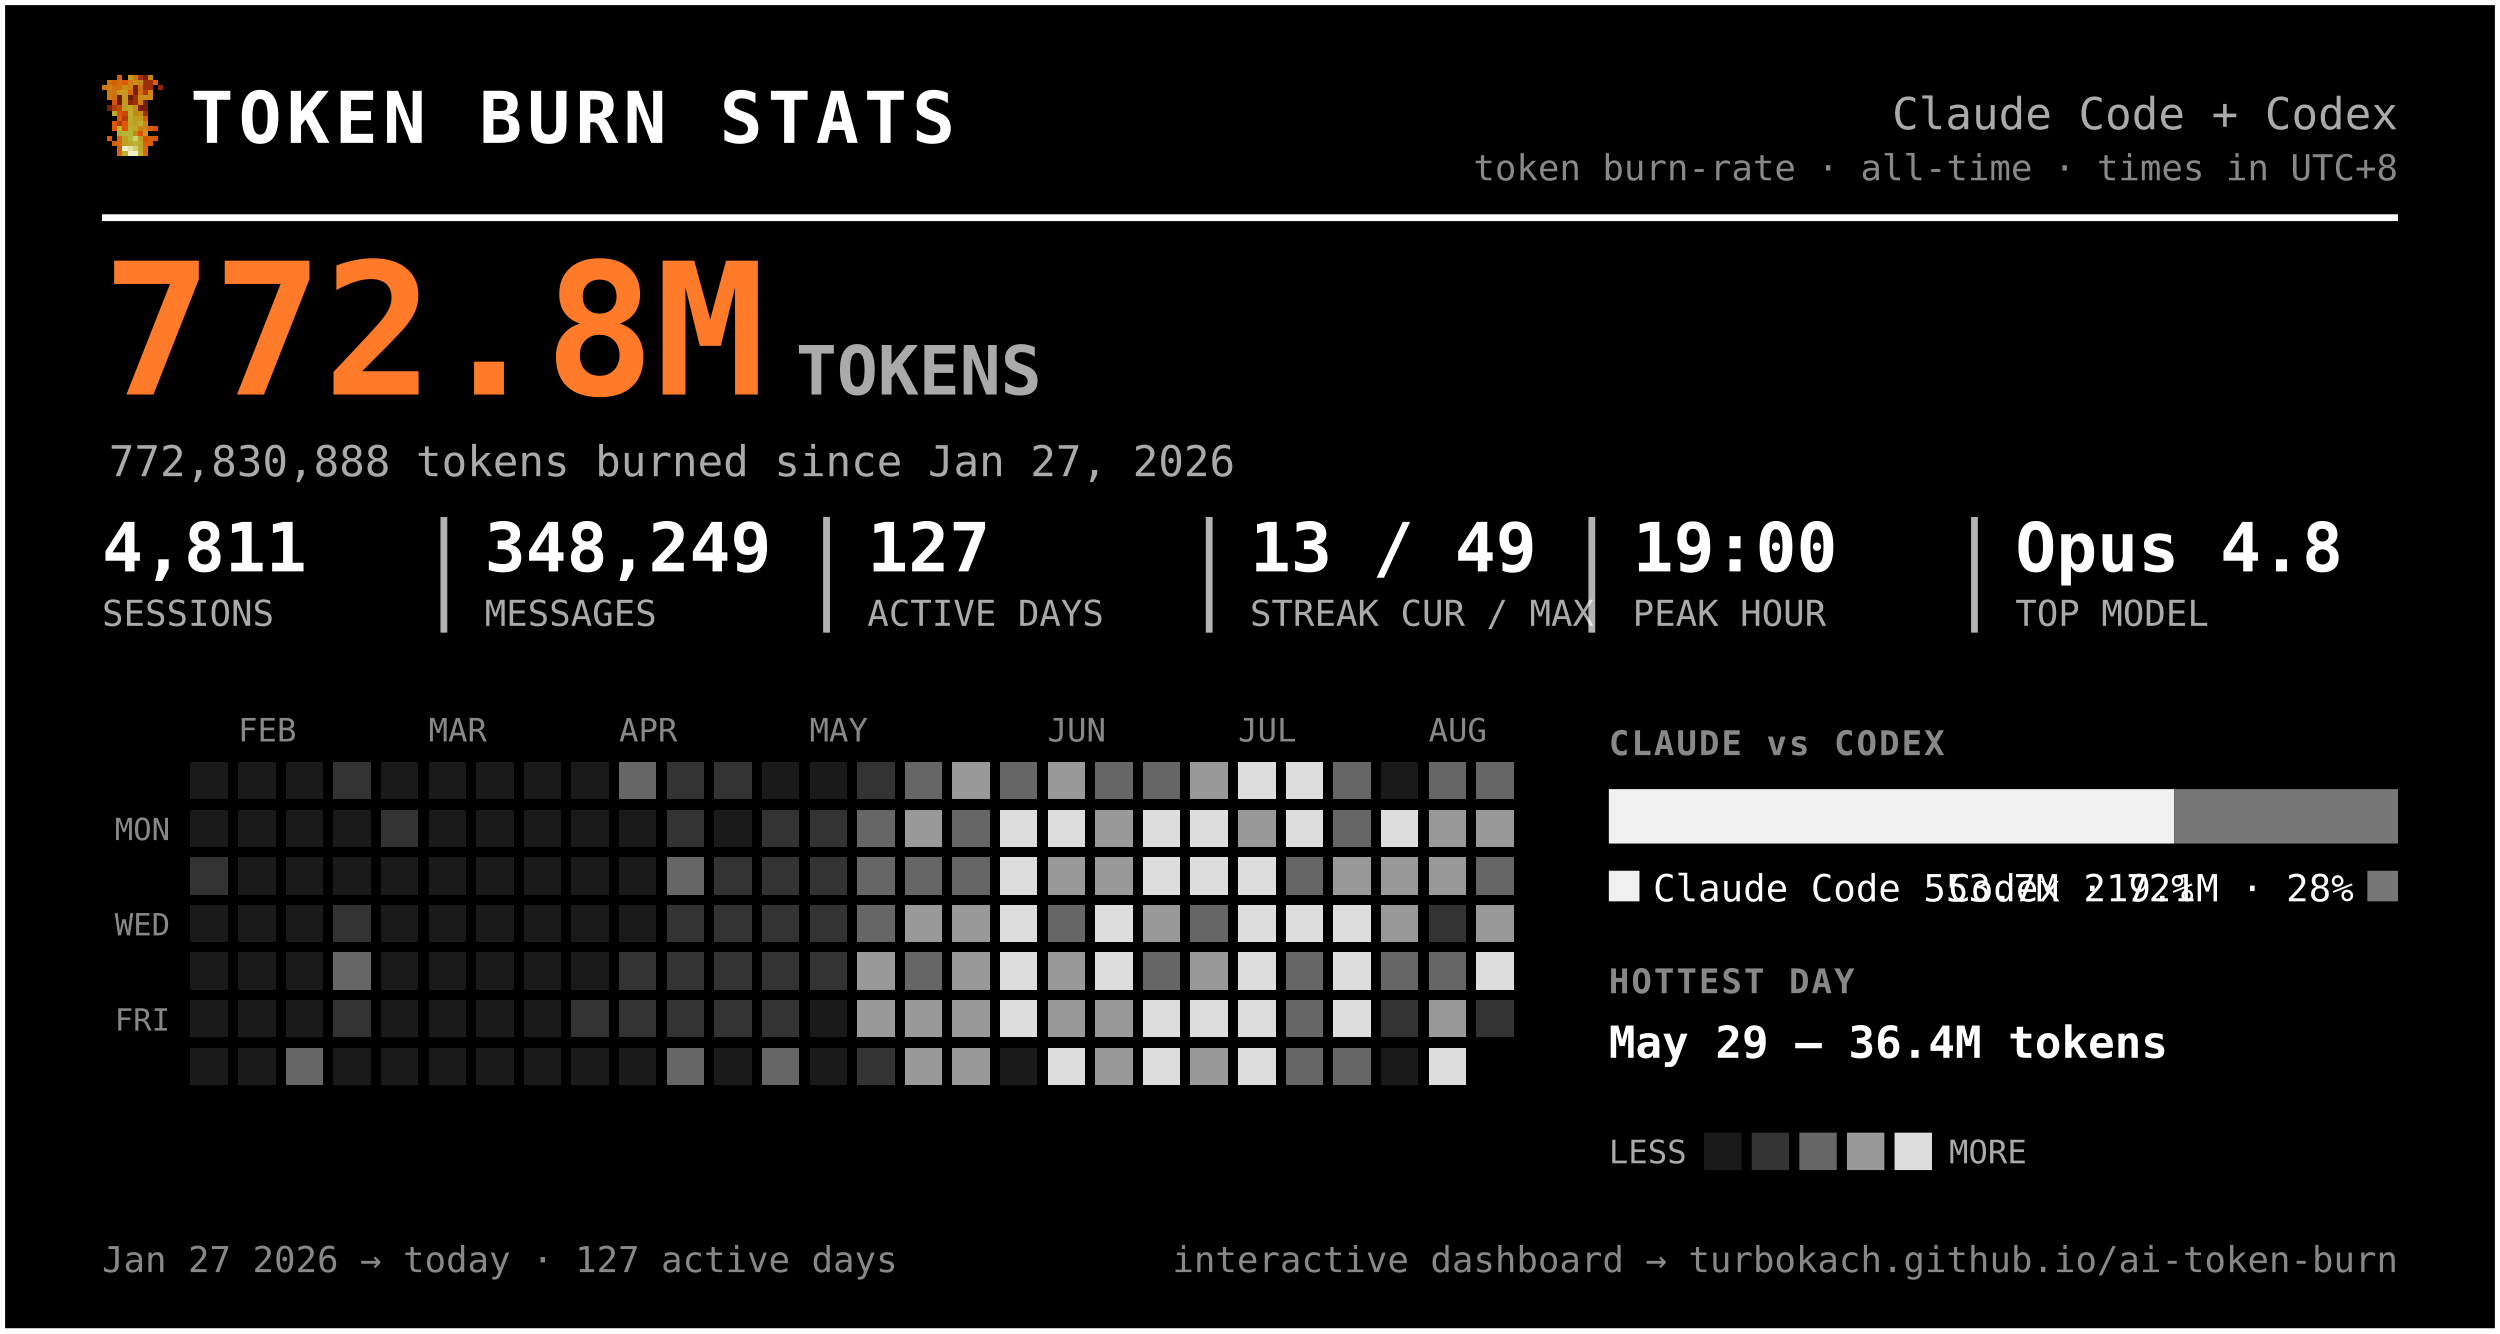
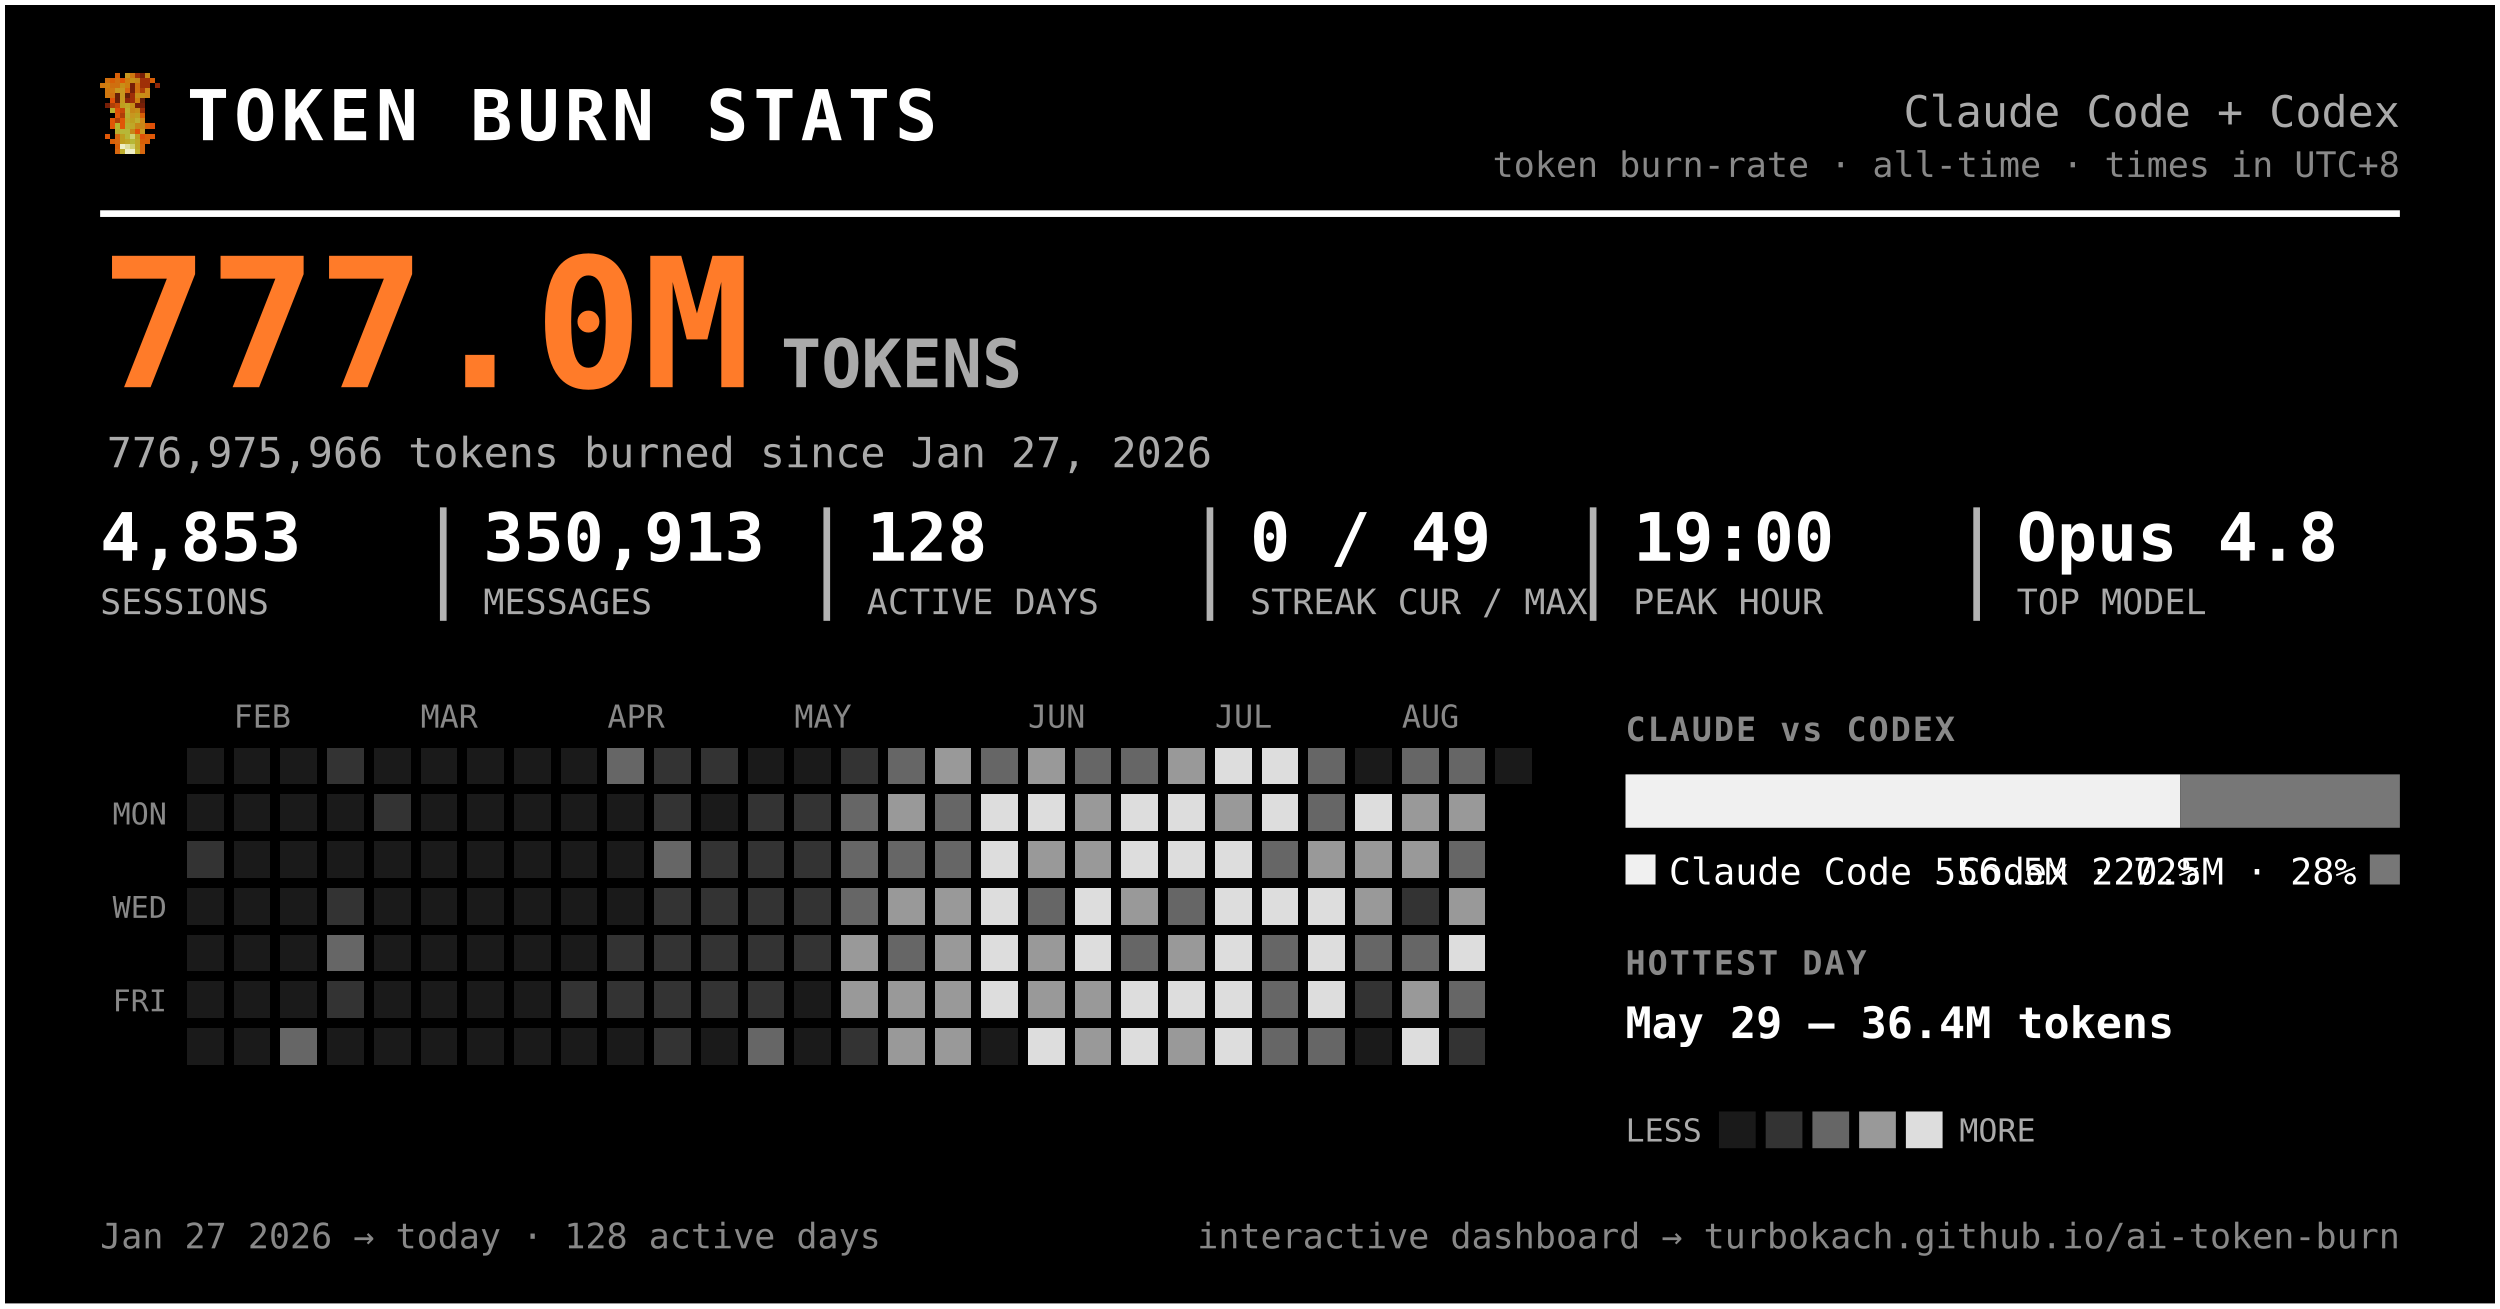
- <svg xmlns="http://www.w3.org/2000/svg" width="735" height="392" viewBox="0 0 735 392" font-family="ui-monospace, 'SF Mono', 'Cascadia Code', Menlo, Consolas, monospace" role="img" aria-label="Token burn — Claude Code + Codex">
-   <rect x="0.5" y="0.5" width="734" height="391" rx="0" fill="#000000" stroke="#ffffff" stroke-width="2" />
+ <svg xmlns="http://www.w3.org/2000/svg" width="749" height="392" viewBox="0 0 749 392" font-family="ui-monospace, 'SF Mono', 'Cascadia Code', Menlo, Consolas, monospace" role="img" aria-label="Token burn — Claude Code + Codex">
+   <rect x="0.5" y="0.5" width="748" height="391" rx="0" fill="#000000" stroke="#ffffff" stroke-width="2" />
  <g transform="translate(30,22) scale(1.5)" shape-rendering="crispEdges">
    <rect x="3" y="0" width="1" height="1" fill="#d75f07" />
    <rect x="5" y="0" width="1" height="1" fill="#c7971f" />
    <rect x="6" y="0" width="1" height="1" fill="#cf770f" />
    <rect x="7" y="0" width="1" height="1" fill="#9f2f07" />
    <rect x="8" y="0" width="1" height="1" fill="#771f07" />
    <rect x="9" y="0" width="1" height="1" fill="#c78717" />
    <rect x="1" y="1" width="1" height="1" fill="#cf6f0f" />
    <rect x="2" y="1" width="1" height="1" fill="#d75f07" />
    <rect x="3" y="1" width="1" height="1" fill="#cf6f0f" />
    <rect x="4" y="1" width="1" height="1" fill="#df5707" />
    <rect x="5" y="1" width="1" height="1" fill="#cf7f0f" />
    <rect x="6" y="1" width="1" height="1" fill="#c78f17" />
    <rect x="7" y="1" width="1" height="1" fill="#c78717" />
    <rect x="8" y="1" width="1" height="1" fill="#9f2f07" />
    <rect x="9" y="1" width="1" height="1" fill="#9f2f07" />
    <rect x="10" y="1" width="1" height="1" fill="#d75f07" />
    <rect x="0" y="2" width="1" height="1" fill="#cf770f" />
    <rect x="1" y="2" width="1" height="1" fill="#cf7f0f" />
    <rect x="2" y="2" width="1" height="1" fill="#cf6f0f" />
    <rect x="3" y="2" width="1" height="1" fill="#cf6f0f" />
    <rect x="4" y="2" width="1" height="1" fill="#c78f17" />
    <rect x="5" y="2" width="1" height="1" fill="#cf7f0f" />
    <rect x="6" y="2" width="1" height="1" fill="#771f07" />
    <rect x="7" y="2" width="1" height="1" fill="#cf6f0f" />
    <rect x="8" y="2" width="1" height="1" fill="#9f2f07" />
    <rect x="9" y="2" width="1" height="1" fill="#9f2f07" />
    <rect x="11" y="2" width="1" height="1" fill="#8f2707" />
    <rect x="1" y="3" width="1" height="1" fill="#cf770f" />
    <rect x="2" y="3" width="1" height="1" fill="#cf770f" />
    <rect x="3" y="3" width="1" height="1" fill="#c7971f" />
    <rect x="4" y="3" width="1" height="1" fill="#c7971f" />
    <rect x="5" y="3" width="1" height="1" fill="#d7670f" />
    <rect x="6" y="3" width="1" height="1" fill="#771f07" />
    <rect x="7" y="3" width="1" height="1" fill="#cf6f0f" />
    <rect x="8" y="3" width="1" height="1" fill="#af3f07" />
    <rect x="9" y="3" width="1" height="1" fill="#cf8717" />
    <rect x="1" y="4" width="1" height="1" fill="#cf770f" />
    <rect x="2" y="4" width="1" height="1" fill="#cf6f0f" />
    <rect x="3" y="4" width="1" height="1" fill="#671f07" />
    <rect x="4" y="4" width="1" height="1" fill="#c7971f" />
    <rect x="5" y="4" width="1" height="1" fill="#671f07" />
    <rect x="6" y="4" width="1" height="1" fill="#9f2f07" />
    <rect x="7" y="4" width="1" height="1" fill="#c78f17" />
    <rect x="8" y="4" width="1" height="1" fill="#c78f17" />
    <rect x="9" y="4" width="1" height="1" fill="#cf8717" />
    <rect x="2" y="5" width="1" height="1" fill="#df4f07" />
    <rect x="3" y="5" width="1" height="1" fill="#671f07" />
    <rect x="4" y="5" width="1" height="1" fill="#c7971f" />
    <rect x="5" y="5" width="1" height="1" fill="#8f2707" />
    <rect x="6" y="5" width="1" height="1" fill="#9f2f07" />
    <rect x="7" y="5" width="1" height="1" fill="#cf7f0f" />
    <rect x="8" y="5" width="1" height="1" fill="#671f07" />
    <rect x="1" y="6" width="1" height="1" fill="#771f07" />
    <rect x="2" y="6" width="1" height="1" fill="#af3f07" />
    <rect x="3" y="6" width="1" height="1" fill="#c74707" />
    <rect x="4" y="6" width="1" height="1" fill="#bf9f1f" />
    <rect x="5" y="6" width="1" height="1" fill="#bfa727" />
    <rect x="6" y="6" width="1" height="1" fill="#c78f17" />
    <rect x="7" y="6" width="1" height="1" fill="#771f07" />
    <rect x="8" y="6" width="1" height="1" fill="#771f07" />
    <rect x="2" y="7" width="1" height="1" fill="#b7af2f" />
    <rect x="3" y="7" width="1" height="1" fill="#df4f07" />
    <rect x="4" y="7" width="1" height="1" fill="#c74707" />
    <rect x="5" y="7" width="1" height="1" fill="#bfaf2f" />
    <rect x="6" y="7" width="1" height="1" fill="#c78717" />
    <rect x="7" y="7" width="1" height="1" fill="#c78f17" />
    <rect x="8" y="7" width="1" height="1" fill="#9f2f07" />
    <rect x="3" y="8" width="1" height="1" fill="#df5707" />
    <rect x="4" y="8" width="1" height="1" fill="#af3f07" />
    <rect x="5" y="8" width="1" height="1" fill="#b7af2f" />
    <rect x="6" y="8" width="1" height="1" fill="#c7971f" />
    <rect x="7" y="8" width="1" height="1" fill="#bf9f1f" />
    <rect x="8" y="8" width="1" height="1" fill="#d75f07" />
    <rect x="2" y="9" width="1" height="1" fill="#df5707" />
    <rect x="3" y="9" width="1" height="1" fill="#af3f07" />
    <rect x="4" y="9" width="1" height="1" fill="#df5707" />
    <rect x="5" y="9" width="1" height="1" fill="#bfa727" />
    <rect x="6" y="9" width="1" height="1" fill="#bf9f1f" />
    <rect x="7" y="9" width="1" height="1" fill="#bfaf2f" />
    <rect x="8" y="9" width="1" height="1" fill="#cf8717" />
    <rect x="2" y="10" width="1" height="1" fill="#df5707" />
    <rect x="3" y="10" width="1" height="1" fill="#b7b72f" />
    <rect x="4" y="10" width="1" height="1" fill="#df5707" />
    <rect x="5" y="10" width="1" height="1" fill="#b7af2f" />
    <rect x="6" y="10" width="1" height="1" fill="#bfa727" />
    <rect x="7" y="10" width="1" height="1" fill="#c78717" />
    <rect x="8" y="10" width="1" height="1" fill="#c78717" />
    <rect x="9" y="10" width="1" height="1" fill="#d75f07" />
    <rect x="10" y="10" width="1" height="1" fill="#df4f07" />
    <rect x="3" y="11" width="1" height="1" fill="#b7af2f" />
    <rect x="4" y="11" width="1" height="1" fill="#b7b737" />
    <rect x="5" y="11" width="1" height="1" fill="#b7b737" />
    <rect x="6" y="11" width="1" height="1" fill="#c78717" />
    <rect x="7" y="11" width="1" height="1" fill="#df4f07" />
    <rect x="8" y="11" width="1" height="1" fill="#c7971f" />
    <rect x="1" y="12" width="1" height="1" fill="#df5707" />
    <rect x="3" y="12" width="1" height="1" fill="#d7670f" />
    <rect x="4" y="12" width="1" height="1" fill="#bf9f1f" />
    <rect x="5" y="12" width="1" height="1" fill="#b7b737" />
    <rect x="6" y="12" width="1" height="1" fill="#cfcf6f" />
    <rect x="7" y="12" width="1" height="1" fill="#bf9f1f" />
    <rect x="8" y="12" width="1" height="1" fill="#df4f07" />
    <rect x="9" y="12" width="1" height="1" fill="#d75f07" />
    <rect x="10" y="12" width="1" height="1" fill="#df5707" />
    <rect x="2" y="13" width="1" height="1" fill="#d75f07" />
    <rect x="3" y="13" width="1" height="1" fill="#d7670f" />
    <rect x="4" y="13" width="1" height="1" fill="#bf9f1f" />
    <rect x="5" y="13" width="1" height="1" fill="#bfa727" />
    <rect x="6" y="13" width="1" height="1" fill="#b7b737" />
    <rect x="7" y="13" width="1" height="1" fill="#bfa727" />
    <rect x="8" y="13" width="1" height="1" fill="#d75f07" />
    <rect x="9" y="13" width="1" height="1" fill="#d75f07" />
    <rect x="3" y="14" width="1" height="1" fill="#d75f07" />
    <rect x="4" y="14" width="1" height="1" fill="#efefc7" />
    <rect x="5" y="14" width="1" height="1" fill="#dfdf9f" />
    <rect x="6" y="14" width="1" height="1" fill="#cfcf6f" />
    <rect x="7" y="14" width="1" height="1" fill="#bfa727" />
    <rect x="8" y="14" width="1" height="1" fill="#d7670f" />
    <rect x="3" y="15" width="1" height="1" fill="#d7670f" />
    <rect x="4" y="15" width="1" height="1" fill="#bfaf2f" />
    <rect x="5" y="15" width="1" height="1" fill="#efefc7" />
    <rect x="6" y="15" width="1" height="1" fill="#efefc7" />
    <rect x="7" y="15" width="1" height="1" fill="#bfaf2f" />
    <rect x="8" y="15" width="1" height="1" fill="#d7670f" />
  </g>
  <text x="56.0" y="42.0" font-size="21" fill="#ffffff" font-weight="800" letter-spacing="1.5">TOKEN BURN STATS</text>
-   <text x="705.0" y="38.0" font-size="13" fill="#aaaaaa" text-anchor="end">Claude Code + Codex</text>
-   <text x="705.0" y="53.0" font-size="10.5" fill="#888888" text-anchor="end">token burn-rate · all-time · times in UTC+8</text>
-   <line x1="30" y1="64" x2="705" y2="64" stroke="#ffffff" stroke-width="2" />
-   <text x="30.0" y="116.0" font-size="54" fill="#ff7b29" font-weight="800">772.8M</text>
+   <text x="719.0" y="38.0" font-size="13" fill="#aaaaaa" text-anchor="end">Claude Code + Codex</text>
+   <text x="719.0" y="53.0" font-size="10.5" fill="#888888" text-anchor="end">token burn-rate · all-time · times in UTC+8</text>
+   <line x1="30" y1="64" x2="719" y2="64" stroke="#ffffff" stroke-width="2" />
+   <text x="30.0" y="116.0" font-size="54" fill="#ff7b29" font-weight="800">777.0M</text>
  <text x="234.0" y="116.0" font-size="20" fill="#aaaaaa" font-weight="600">TOKENS</text>
-   <text x="32.0" y="140.0" font-size="12.5" fill="#aaaaaa">772,830,888 tokens burned since Jan 27, 2026</text>
-   <text x="30.0" y="168.0" font-size="20" fill="#ffffff" font-weight="700">4,811</text>
+   <text x="32.0" y="140.0" font-size="12.5" fill="#aaaaaa">776,975,966 tokens burned since Jan 27, 2026</text>
+   <text x="30.0" y="168.0" font-size="20" fill="#ffffff" font-weight="700">4,853</text>
  <text x="30.0" y="184.0" font-size="10.5" fill="#aaaaaa">SESSIONS</text>
-   <text x="142.5" y="168.0" font-size="20" fill="#ffffff" font-weight="700">348,249</text>
-   <text x="142.5" y="184.0" font-size="10.5" fill="#aaaaaa">MESSAGES</text>
-   <line x1="130.5" y1="152" x2="130.5" y2="186" stroke="#ffffff" stroke-width="2" opacity="0.7" />
-   <text x="255.0" y="168.0" font-size="20" fill="#ffffff" font-weight="700">127</text>
-   <text x="255.0" y="184.0" font-size="10.5" fill="#aaaaaa">ACTIVE DAYS</text>
-   <line x1="243.0" y1="152" x2="243.0" y2="186" stroke="#ffffff" stroke-width="2" opacity="0.7" />
-   <text x="367.5" y="168.0" font-size="20" fill="#ffffff" font-weight="700">13 / 49</text>
-   <text x="367.5" y="184.0" font-size="10.5" fill="#aaaaaa">STREAK CUR / MAX</text>
-   <line x1="355.5" y1="152" x2="355.5" y2="186" stroke="#ffffff" stroke-width="2" opacity="0.7" />
-   <text x="480.0" y="168.0" font-size="20" fill="#ffffff" font-weight="700">19:00</text>
-   <text x="480.0" y="184.0" font-size="10.5" fill="#aaaaaa">PEAK HOUR</text>
-   <line x1="468.0" y1="152" x2="468.0" y2="186" stroke="#ffffff" stroke-width="2" opacity="0.7" />
-   <text x="592.5" y="168.0" font-size="20" fill="#ffffff" font-weight="700">Opus 4.8</text>
-   <text x="592.5" y="184.0" font-size="10.5" fill="#aaaaaa">TOP MODEL</text>
-   <line x1="580.5" y1="152" x2="580.5" y2="186" stroke="#ffffff" stroke-width="2" opacity="0.7" />
+   <text x="144.8" y="168.0" font-size="20" fill="#ffffff" font-weight="700">350,913</text>
+   <text x="144.8" y="184.0" font-size="10.5" fill="#aaaaaa">MESSAGES</text>
+   <line x1="132.8" y1="152" x2="132.8" y2="186" stroke="#ffffff" stroke-width="2" opacity="0.7" />
+   <text x="259.7" y="168.0" font-size="20" fill="#ffffff" font-weight="700">128</text>
+   <text x="259.7" y="184.0" font-size="10.5" fill="#aaaaaa">ACTIVE DAYS</text>
+   <line x1="247.7" y1="152" x2="247.7" y2="186" stroke="#ffffff" stroke-width="2" opacity="0.7" />
+   <text x="374.5" y="168.0" font-size="20" fill="#ffffff" font-weight="700">0 / 49</text>
+   <text x="374.5" y="184.0" font-size="10.5" fill="#aaaaaa">STREAK CUR / MAX</text>
+   <line x1="362.5" y1="152" x2="362.5" y2="186" stroke="#ffffff" stroke-width="2" opacity="0.7" />
+   <text x="489.3" y="168.0" font-size="20" fill="#ffffff" font-weight="700">19:00</text>
+   <text x="489.3" y="184.0" font-size="10.5" fill="#aaaaaa">PEAK HOUR</text>
+   <line x1="477.3" y1="152" x2="477.3" y2="186" stroke="#ffffff" stroke-width="2" opacity="0.7" />
+   <text x="604.2" y="168.0" font-size="20" fill="#ffffff" font-weight="700">Opus 4.8</text>
+   <text x="604.2" y="184.0" font-size="10.5" fill="#aaaaaa">TOP MODEL</text>
+   <line x1="592.2" y1="152" x2="592.2" y2="186" stroke="#ffffff" stroke-width="2" opacity="0.7" />
  <text x="70.0" y="218.0" font-size="9.5" fill="#888888">FEB</text>
  <text x="126.0" y="218.0" font-size="9.5" fill="#888888">MAR</text>
  <text x="182.0" y="218.0" font-size="9.5" fill="#888888">APR</text>
  <text x="238.0" y="218.0" font-size="9.5" fill="#888888">MAY</text>
  <text x="308.0" y="218.0" font-size="9.5" fill="#888888">JUN</text>
  <text x="364.0" y="218.0" font-size="9.5" fill="#888888">JUL</text>
  <text x="420.0" y="218.0" font-size="9.5" fill="#888888">AUG</text>
  <text x="50.0" y="247.0" font-size="9" fill="#888888" text-anchor="end">MON</text>
  <text x="50.0" y="275.0" font-size="9" fill="#888888" text-anchor="end">WED</text>
  <text x="50.0" y="303.0" font-size="9" fill="#888888" text-anchor="end">FRI</text>
  <g shape-rendering="crispEdges">
    <rect x="224" y="308" width="11" height="11" rx="0" fill="#666666" />
    <rect x="238" y="252" width="11" height="11" rx="0" fill="#333333" />
    <rect x="252" y="224" width="11" height="11" rx="0" fill="#333333" />
    <rect x="252" y="266" width="11" height="11" rx="0" fill="#666666" />
    <rect x="252" y="280" width="11" height="11" rx="0" fill="#999999" />
    <rect x="252" y="294" width="11" height="11" rx="0" fill="#999999" />
    <rect x="252" y="308" width="11" height="11" rx="0" fill="#333333" />
    <rect x="266" y="224" width="11" height="11" rx="0" fill="#666666" />
    <rect x="266" y="238" width="11" height="11" rx="0" fill="#999999" />
    <rect x="266" y="252" width="11" height="11" rx="0" fill="#666666" />
    <rect x="266" y="266" width="11" height="11" rx="0" fill="#999999" />
    <rect x="266" y="280" width="11" height="11" rx="0" fill="#666666" />
    <rect x="266" y="294" width="11" height="11" rx="0" fill="#999999" />
    <rect x="266" y="308" width="11" height="11" rx="0" fill="#999999" />
    <rect x="280" y="224" width="11" height="11" rx="0" fill="#999999" />
    <rect x="280" y="238" width="11" height="11" rx="0" fill="#666666" />
    <rect x="280" y="252" width="11" height="11" rx="0" fill="#666666" />
    <rect x="280" y="266" width="11" height="11" rx="0" fill="#999999" />
    <rect x="280" y="280" width="11" height="11" rx="0" fill="#999999" />
    <rect x="280" y="294" width="11" height="11" rx="0" fill="#999999" />
    <rect x="280" y="308" width="11" height="11" rx="0" fill="#999999" />
    <rect x="294" y="224" width="11" height="11" rx="0" fill="#666666" />
    <rect x="294" y="238" width="11" height="11" rx="0" fill="#dddddd" />
    <rect x="294" y="252" width="11" height="11" rx="0" fill="#dddddd" />
    <rect x="294" y="266" width="11" height="11" rx="0" fill="#dddddd" />
    <rect x="294" y="280" width="11" height="11" rx="0" fill="#dddddd" />
    <rect x="294" y="294" width="11" height="11" rx="0" fill="#dddddd" />
    <rect x="308" y="224" width="11" height="11" rx="0" fill="#999999" />
    <rect x="308" y="238" width="11" height="11" rx="0" fill="#dddddd" />
    <rect x="308" y="252" width="11" height="11" rx="0" fill="#999999" />
    <rect x="308" y="266" width="11" height="11" rx="0" fill="#666666" />
    <rect x="308" y="280" width="11" height="11" rx="0" fill="#999999" />
    <rect x="308" y="294" width="11" height="11" rx="0" fill="#999999" />
    <rect x="308" y="308" width="11" height="11" rx="0" fill="#dddddd" />
    <rect x="322" y="224" width="11" height="11" rx="0" fill="#666666" />
    <rect x="322" y="238" width="11" height="11" rx="0" fill="#999999" />
    <rect x="322" y="252" width="11" height="11" rx="0" fill="#999999" />
    <rect x="322" y="266" width="11" height="11" rx="0" fill="#dddddd" />
    <rect x="322" y="280" width="11" height="11" rx="0" fill="#dddddd" />
    <rect x="322" y="294" width="11" height="11" rx="0" fill="#999999" />
    <rect x="322" y="308" width="11" height="11" rx="0" fill="#999999" />
    <rect x="336" y="224" width="11" height="11" rx="0" fill="#666666" />
    <rect x="336" y="238" width="11" height="11" rx="0" fill="#dddddd" />
    <rect x="336" y="252" width="11" height="11" rx="0" fill="#dddddd" />
    <rect x="336" y="266" width="11" height="11" rx="0" fill="#999999" />
    <rect x="336" y="280" width="11" height="11" rx="0" fill="#666666" />
    <rect x="336" y="294" width="11" height="11" rx="0" fill="#dddddd" />
    <rect x="336" y="308" width="11" height="11" rx="0" fill="#dddddd" />
    <rect x="350" y="224" width="11" height="11" rx="0" fill="#999999" />
    <rect x="350" y="238" width="11" height="11" rx="0" fill="#dddddd" />
    <rect x="350" y="252" width="11" height="11" rx="0" fill="#dddddd" />
    <rect x="350" y="266" width="11" height="11" rx="0" fill="#666666" />
    <rect x="350" y="280" width="11" height="11" rx="0" fill="#999999" />
    <rect x="350" y="294" width="11" height="11" rx="0" fill="#dddddd" />
    <rect x="350" y="308" width="11" height="11" rx="0" fill="#999999" />
    <rect x="364" y="224" width="11" height="11" rx="0" fill="#dddddd" />
    <rect x="364" y="238" width="11" height="11" rx="0" fill="#999999" />
    <rect x="364" y="252" width="11" height="11" rx="0" fill="#dddddd" />
    <rect x="364" y="266" width="11" height="11" rx="0" fill="#dddddd" />
    <rect x="364" y="280" width="11" height="11" rx="0" fill="#dddddd" />
    <rect x="364" y="294" width="11" height="11" rx="0" fill="#dddddd" />
    <rect x="364" y="308" width="11" height="11" rx="0" fill="#dddddd" />
    <rect x="378" y="224" width="11" height="11" rx="0" fill="#dddddd" />
    <rect x="378" y="238" width="11" height="11" rx="0" fill="#dddddd" />
    <rect x="378" y="252" width="11" height="11" rx="0" fill="#666666" />
    <rect x="378" y="266" width="11" height="11" rx="0" fill="#dddddd" />
    <rect x="378" y="280" width="11" height="11" rx="0" fill="#666666" />
    <rect x="378" y="294" width="11" height="11" rx="0" fill="#666666" />
    <rect x="378" y="308" width="11" height="11" rx="0" fill="#666666" />
    <rect x="392" y="224" width="11" height="11" rx="0" fill="#666666" />
    <rect x="392" y="238" width="11" height="11" rx="0" fill="#666666" />
    <rect x="392" y="252" width="11" height="11" rx="0" fill="#999999" />
    <rect x="392" y="266" width="11" height="11" rx="0" fill="#dddddd" />
    <rect x="392" y="280" width="11" height="11" rx="0" fill="#dddddd" />
    <rect x="392" y="294" width="11" height="11" rx="0" fill="#dddddd" />
    <rect x="392" y="308" width="11" height="11" rx="0" fill="#666666" />
    <rect x="406" y="238" width="11" height="11" rx="0" fill="#dddddd" />
    <rect x="406" y="252" width="11" height="11" rx="0" fill="#999999" />
    <rect x="406" y="266" width="11" height="11" rx="0" fill="#999999" />
    <rect x="406" y="280" width="11" height="11" rx="0" fill="#666666" />
    <rect x="406" y="294" width="11" height="11" rx="0" fill="#333333" />
    <rect x="420" y="224" width="11" height="11" rx="0" fill="#666666" />
    <rect x="420" y="238" width="11" height="11" rx="0" fill="#999999" />
    <rect x="420" y="252" width="11" height="11" rx="0" fill="#999999" />
    <rect x="420" y="266" width="11" height="11" rx="0" fill="#333333" />
    <rect x="420" y="280" width="11" height="11" rx="0" fill="#666666" />
    <rect x="420" y="294" width="11" height="11" rx="0" fill="#999999" />
    <rect x="420" y="308" width="11" height="11" rx="0" fill="#dddddd" />
    <rect x="434" y="224" width="11" height="11" rx="0" fill="#666666" />
    <rect x="434" y="238" width="11" height="11" rx="0" fill="#999999" />
    <rect x="434" y="252" width="11" height="11" rx="0" fill="#666666" />
    <rect x="434" y="266" width="11" height="11" rx="0" fill="#999999" />
    <rect x="434" y="280" width="11" height="11" rx="0" fill="#dddddd" />
+     <rect x="434" y="294" width="11" height="11" rx="0" fill="#666666" />
+     <rect x="434" y="308" width="11" height="11" rx="0" fill="#333333" />
    <rect x="56" y="252" width="11" height="11" rx="0" fill="#333333" />
    <rect x="84" y="308" width="11" height="11" rx="0" fill="#666666" />
    <rect x="98" y="224" width="11" height="11" rx="0" fill="#333333" />
    <rect x="98" y="266" width="11" height="11" rx="0" fill="#333333" />
    <rect x="98" y="280" width="11" height="11" rx="0" fill="#666666" />
    <rect x="98" y="294" width="11" height="11" rx="0" fill="#333333" />
    <rect x="112" y="238" width="11" height="11" rx="0" fill="#333333" />
    <rect x="168" y="294" width="11" height="11" rx="0" fill="#333333" />
    <rect x="182" y="224" width="11" height="11" rx="0" fill="#666666" />
    <rect x="182" y="280" width="11" height="11" rx="0" fill="#333333" />
    <rect x="182" y="294" width="11" height="11" rx="0" fill="#333333" />
    <rect x="196" y="224" width="11" height="11" rx="0" fill="#333333" />
    <rect x="196" y="238" width="11" height="11" rx="0" fill="#333333" />
    <rect x="196" y="252" width="11" height="11" rx="0" fill="#666666" />
    <rect x="196" y="266" width="11" height="11" rx="0" fill="#333333" />
    <rect x="196" y="280" width="11" height="11" rx="0" fill="#333333" />
    <rect x="196" y="294" width="11" height="11" rx="0" fill="#333333" />
-     <rect x="196" y="308" width="11" height="11" rx="0" fill="#666666" />
+     <rect x="196" y="308" width="11" height="11" rx="0" fill="#333333" />
    <rect x="210" y="224" width="11" height="11" rx="0" fill="#333333" />
    <rect x="210" y="252" width="11" height="11" rx="0" fill="#333333" />
    <rect x="210" y="266" width="11" height="11" rx="0" fill="#333333" />
    <rect x="210" y="280" width="11" height="11" rx="0" fill="#333333" />
    <rect x="210" y="294" width="11" height="11" rx="0" fill="#333333" />
    <rect x="224" y="238" width="11" height="11" rx="0" fill="#333333" />
    <rect x="224" y="252" width="11" height="11" rx="0" fill="#333333" />
    <rect x="224" y="266" width="11" height="11" rx="0" fill="#333333" />
    <rect x="224" y="280" width="11" height="11" rx="0" fill="#333333" />
    <rect x="224" y="294" width="11" height="11" rx="0" fill="#333333" />
    <rect x="238" y="238" width="11" height="11" rx="0" fill="#333333" />
    <rect x="238" y="266" width="11" height="11" rx="0" fill="#333333" />
    <rect x="238" y="280" width="11" height="11" rx="0" fill="#333333" />
    <rect x="252" y="238" width="11" height="11" rx="0" fill="#666666" />
    <rect x="252" y="252" width="11" height="11" rx="0" fill="#666666" />
-     <rect x="434" y="294" width="11" height="11" rx="0" fill="#333333" />
    <rect x="56" y="224" width="11" height="11" rx="0" fill="#1a1a1a" />
    <rect x="56" y="238" width="11" height="11" rx="0" fill="#1a1a1a" />
    <rect x="56" y="266" width="11" height="11" rx="0" fill="#1a1a1a" />
    <rect x="56" y="280" width="11" height="11" rx="0" fill="#1a1a1a" />
    <rect x="56" y="294" width="11" height="11" rx="0" fill="#1a1a1a" />
    <rect x="56" y="308" width="11" height="11" rx="0" fill="#1a1a1a" />
    <rect x="70" y="224" width="11" height="11" rx="0" fill="#1a1a1a" />
    <rect x="70" y="238" width="11" height="11" rx="0" fill="#1a1a1a" />
    <rect x="70" y="252" width="11" height="11" rx="0" fill="#1a1a1a" />
    <rect x="70" y="266" width="11" height="11" rx="0" fill="#1a1a1a" />
    <rect x="70" y="280" width="11" height="11" rx="0" fill="#1a1a1a" />
    <rect x="70" y="294" width="11" height="11" rx="0" fill="#1a1a1a" />
    <rect x="70" y="308" width="11" height="11" rx="0" fill="#1a1a1a" />
    <rect x="84" y="224" width="11" height="11" rx="0" fill="#1a1a1a" />
    <rect x="84" y="238" width="11" height="11" rx="0" fill="#1a1a1a" />
    <rect x="84" y="252" width="11" height="11" rx="0" fill="#1a1a1a" />
    <rect x="84" y="266" width="11" height="11" rx="0" fill="#1a1a1a" />
    <rect x="84" y="280" width="11" height="11" rx="0" fill="#1a1a1a" />
    <rect x="84" y="294" width="11" height="11" rx="0" fill="#1a1a1a" />
    <rect x="98" y="238" width="11" height="11" rx="0" fill="#1a1a1a" />
    <rect x="98" y="252" width="11" height="11" rx="0" fill="#1a1a1a" />
    <rect x="98" y="308" width="11" height="11" rx="0" fill="#1a1a1a" />
    <rect x="112" y="224" width="11" height="11" rx="0" fill="#1a1a1a" />
    <rect x="112" y="252" width="11" height="11" rx="0" fill="#1a1a1a" />
    <rect x="112" y="266" width="11" height="11" rx="0" fill="#1a1a1a" />
    <rect x="112" y="280" width="11" height="11" rx="0" fill="#1a1a1a" />
    <rect x="112" y="294" width="11" height="11" rx="0" fill="#1a1a1a" />
    <rect x="112" y="308" width="11" height="11" rx="0" fill="#1a1a1a" />
    <rect x="126" y="224" width="11" height="11" rx="0" fill="#1a1a1a" />
    <rect x="126" y="238" width="11" height="11" rx="0" fill="#1a1a1a" />
    <rect x="126" y="252" width="11" height="11" rx="0" fill="#1a1a1a" />
    <rect x="126" y="266" width="11" height="11" rx="0" fill="#1a1a1a" />
    <rect x="126" y="280" width="11" height="11" rx="0" fill="#1a1a1a" />
    <rect x="126" y="294" width="11" height="11" rx="0" fill="#1a1a1a" />
    <rect x="126" y="308" width="11" height="11" rx="0" fill="#1a1a1a" />
    <rect x="140" y="224" width="11" height="11" rx="0" fill="#1a1a1a" />
    <rect x="140" y="238" width="11" height="11" rx="0" fill="#1a1a1a" />
    <rect x="140" y="252" width="11" height="11" rx="0" fill="#1a1a1a" />
    <rect x="140" y="266" width="11" height="11" rx="0" fill="#1a1a1a" />
    <rect x="140" y="280" width="11" height="11" rx="0" fill="#1a1a1a" />
    <rect x="140" y="294" width="11" height="11" rx="0" fill="#1a1a1a" />
    <rect x="140" y="308" width="11" height="11" rx="0" fill="#1a1a1a" />
    <rect x="154" y="224" width="11" height="11" rx="0" fill="#1a1a1a" />
    <rect x="154" y="238" width="11" height="11" rx="0" fill="#1a1a1a" />
    <rect x="154" y="252" width="11" height="11" rx="0" fill="#1a1a1a" />
    <rect x="154" y="266" width="11" height="11" rx="0" fill="#1a1a1a" />
    <rect x="154" y="280" width="11" height="11" rx="0" fill="#1a1a1a" />
    <rect x="154" y="294" width="11" height="11" rx="0" fill="#1a1a1a" />
    <rect x="154" y="308" width="11" height="11" rx="0" fill="#1a1a1a" />
    <rect x="168" y="224" width="11" height="11" rx="0" fill="#1a1a1a" />
    <rect x="168" y="238" width="11" height="11" rx="0" fill="#1a1a1a" />
    <rect x="168" y="252" width="11" height="11" rx="0" fill="#1a1a1a" />
    <rect x="168" y="266" width="11" height="11" rx="0" fill="#1a1a1a" />
    <rect x="168" y="280" width="11" height="11" rx="0" fill="#1a1a1a" />
    <rect x="168" y="308" width="11" height="11" rx="0" fill="#1a1a1a" />
    <rect x="182" y="238" width="11" height="11" rx="0" fill="#1a1a1a" />
    <rect x="182" y="252" width="11" height="11" rx="0" fill="#1a1a1a" />
    <rect x="182" y="266" width="11" height="11" rx="0" fill="#1a1a1a" />
    <rect x="182" y="308" width="11" height="11" rx="0" fill="#1a1a1a" />
    <rect x="210" y="238" width="11" height="11" rx="0" fill="#1a1a1a" />
    <rect x="210" y="308" width="11" height="11" rx="0" fill="#1a1a1a" />
    <rect x="224" y="224" width="11" height="11" rx="0" fill="#1a1a1a" />
    <rect x="238" y="224" width="11" height="11" rx="0" fill="#1a1a1a" />
    <rect x="238" y="294" width="11" height="11" rx="0" fill="#1a1a1a" />
    <rect x="238" y="308" width="11" height="11" rx="0" fill="#1a1a1a" />
    <rect x="294" y="308" width="11" height="11" rx="0" fill="#1a1a1a" />
    <rect x="406" y="224" width="11" height="11" rx="0" fill="#1a1a1a" />
    <rect x="406" y="308" width="11" height="11" rx="0" fill="#1a1a1a" />
+     <rect x="448" y="224" width="11" height="11" rx="0" fill="#1a1a1a" />
  </g>
-   <text x="473.0" y="222.0" font-size="10" fill="#888888" font-weight="700" letter-spacing="0.6">CLAUDE vs CODEX</text>
-   <path d="M473.00,232 H639.23 L639.23,232 V248.00 L639.23,248.00 H473.00 L473.00,248.00 V232.00 L473.00,232.00 Z" fill="#f0f0f0" />
-   <path d="M639.23,232 H705.00 L705.00,232 V248.00 L705.00,248.00 H639.23 L639.23,248.00 V232.00 L639.23,232.00 Z" fill="#777777" />
-   <rect x="473" y="256" width="9" height="9" rx="0" fill="#f0f0f0" />
-   <text x="486.0" y="265.0" font-size="11" fill="#ffffff">Claude Code  553.7M · 72%</text>
-   <rect x="696.0" y="256" width="9" height="9" rx="0" fill="#777777" />
-   <text x="692.0" y="265.0" font-size="11" fill="#ffffff" text-anchor="end">Codex  219.1M · 28%</text>
-   <text x="473.0" y="292.0" font-size="10" fill="#888888" font-weight="700" letter-spacing="0.6">HOTTEST DAY</text>
-   <text x="473.0" y="311.0" font-size="13" fill="#ffffff" font-weight="600">May 29 — 36.4M tokens</text>
-   <text x="473.0" y="342.0" font-size="9.5" fill="#aaaaaa">LESS</text>
-   <rect x="501" y="333" width="11" height="11" rx="0" fill="#1a1a1a" />
-   <rect x="515" y="333" width="11" height="11" rx="0" fill="#333333" />
-   <rect x="529" y="333" width="11" height="11" rx="0" fill="#666666" />
-   <rect x="543" y="333" width="11" height="11" rx="0" fill="#999999" />
-   <rect x="557" y="333" width="11" height="11" rx="0" fill="#dddddd" />
-   <text x="573.0" y="342.0" font-size="9.5" fill="#aaaaaa">MORE</text>
-   <text x="30.0" y="374.0" font-size="10.5" fill="#888888">Jan 27 2026 → today  ·  127 active days</text>
-   <text x="705.0" y="374.0" font-size="10.5" fill="#888888" text-anchor="end">interactive dashboard → turbokach.github.io/ai-token-burn</text>
+   <text x="487.0" y="222.0" font-size="10" fill="#888888" font-weight="700" letter-spacing="0.6">CLAUDE vs CODEX</text>
+   <path d="M487.00,232 H653.17 L653.17,232 V248.00 L653.17,248.00 H487.00 L487.00,248.00 V232.00 L487.00,232.00 Z" fill="#f0f0f0" />
+   <path d="M653.17,232 H719.00 L719.00,232 V248.00 L719.00,248.00 H653.17 L653.17,248.00 V232.00 L653.17,232.00 Z" fill="#777777" />
+   <rect x="487" y="256" width="9" height="9" rx="0" fill="#f0f0f0" />
+   <text x="500.0" y="265.0" font-size="11" fill="#ffffff">Claude Code  556.5M · 72%</text>
+   <rect x="710.0" y="256" width="9" height="9" rx="0" fill="#777777" />
+   <text x="706.0" y="265.0" font-size="11" fill="#ffffff" text-anchor="end">Codex  220.5M · 28%</text>
+   <text x="487.0" y="292.0" font-size="10" fill="#888888" font-weight="700" letter-spacing="0.6">HOTTEST DAY</text>
+   <text x="487.0" y="311.0" font-size="13" fill="#ffffff" font-weight="600">May 29 — 36.4M tokens</text>
+   <text x="487.0" y="342.0" font-size="9.5" fill="#aaaaaa">LESS</text>
+   <rect x="515" y="333" width="11" height="11" rx="0" fill="#1a1a1a" />
+   <rect x="529" y="333" width="11" height="11" rx="0" fill="#333333" />
+   <rect x="543" y="333" width="11" height="11" rx="0" fill="#666666" />
+   <rect x="557" y="333" width="11" height="11" rx="0" fill="#999999" />
+   <rect x="571" y="333" width="11" height="11" rx="0" fill="#dddddd" />
+   <text x="587.0" y="342.0" font-size="9.5" fill="#aaaaaa">MORE</text>
+   <text x="30.0" y="374.0" font-size="10.5" fill="#888888">Jan 27 2026 → today  ·  128 active days</text>
+   <text x="719.0" y="374.0" font-size="10.5" fill="#888888" text-anchor="end">interactive dashboard → turbokach.github.io/ai-token-burn</text>
</svg>
